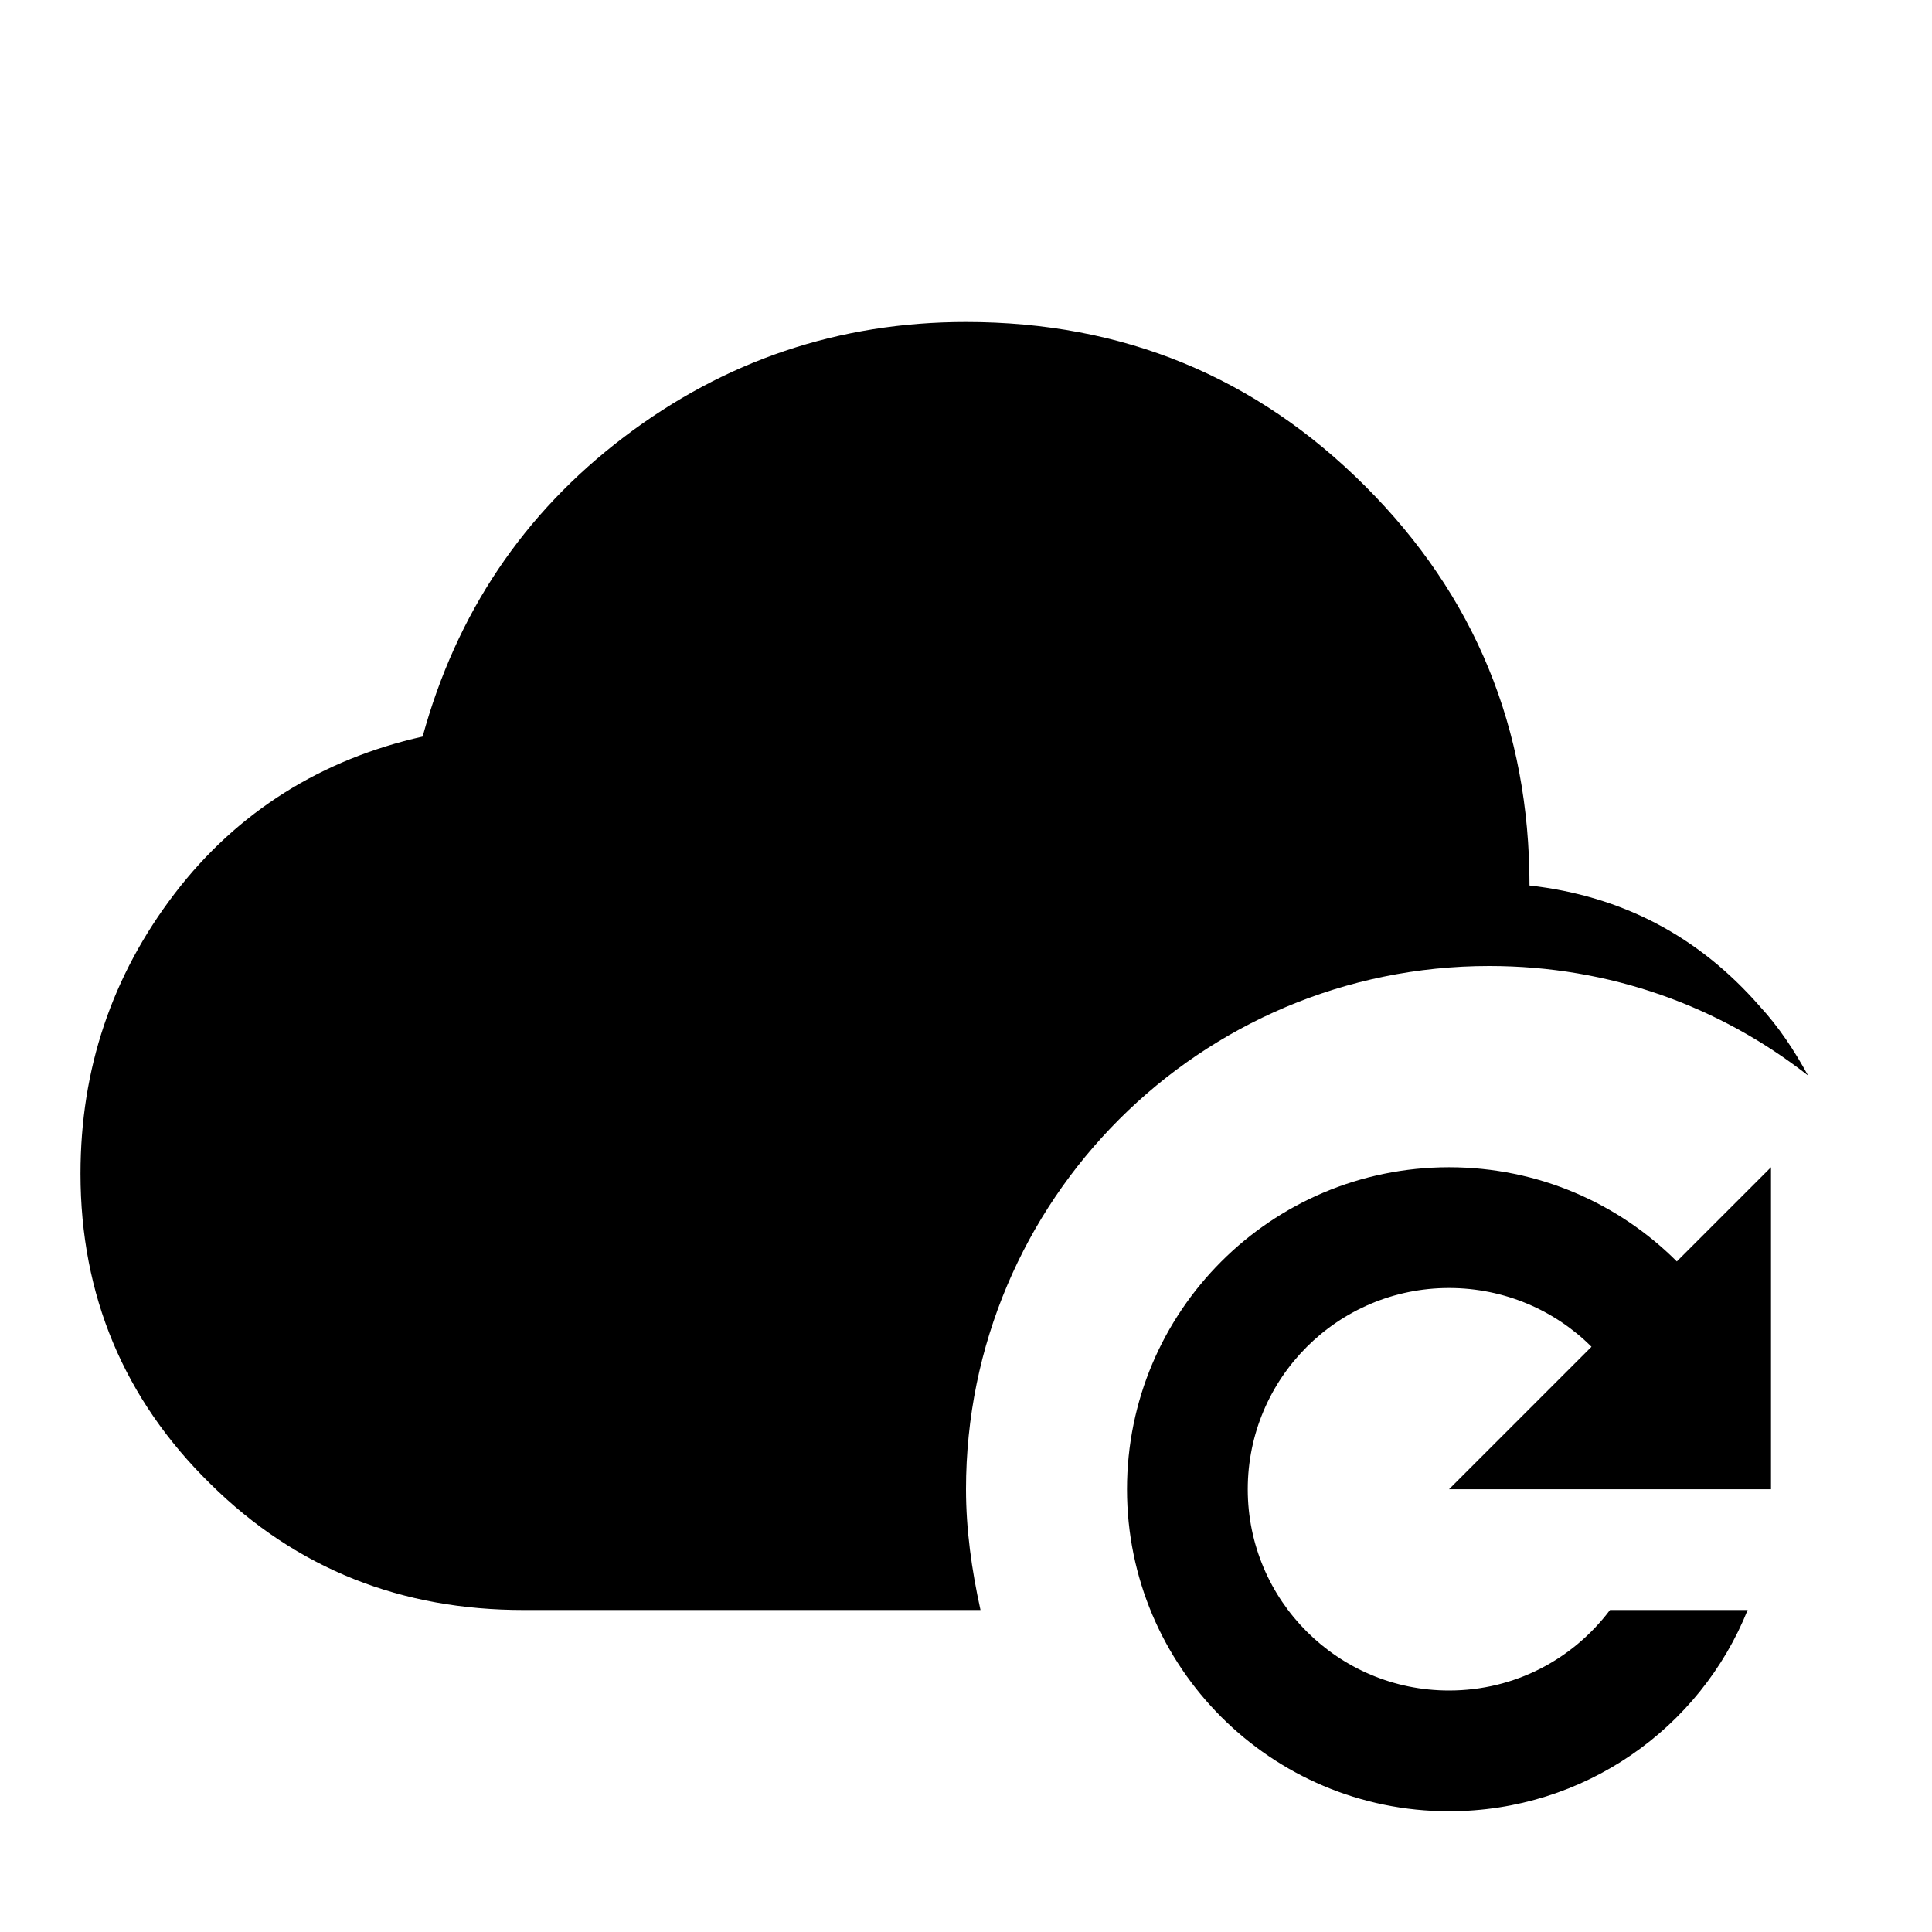
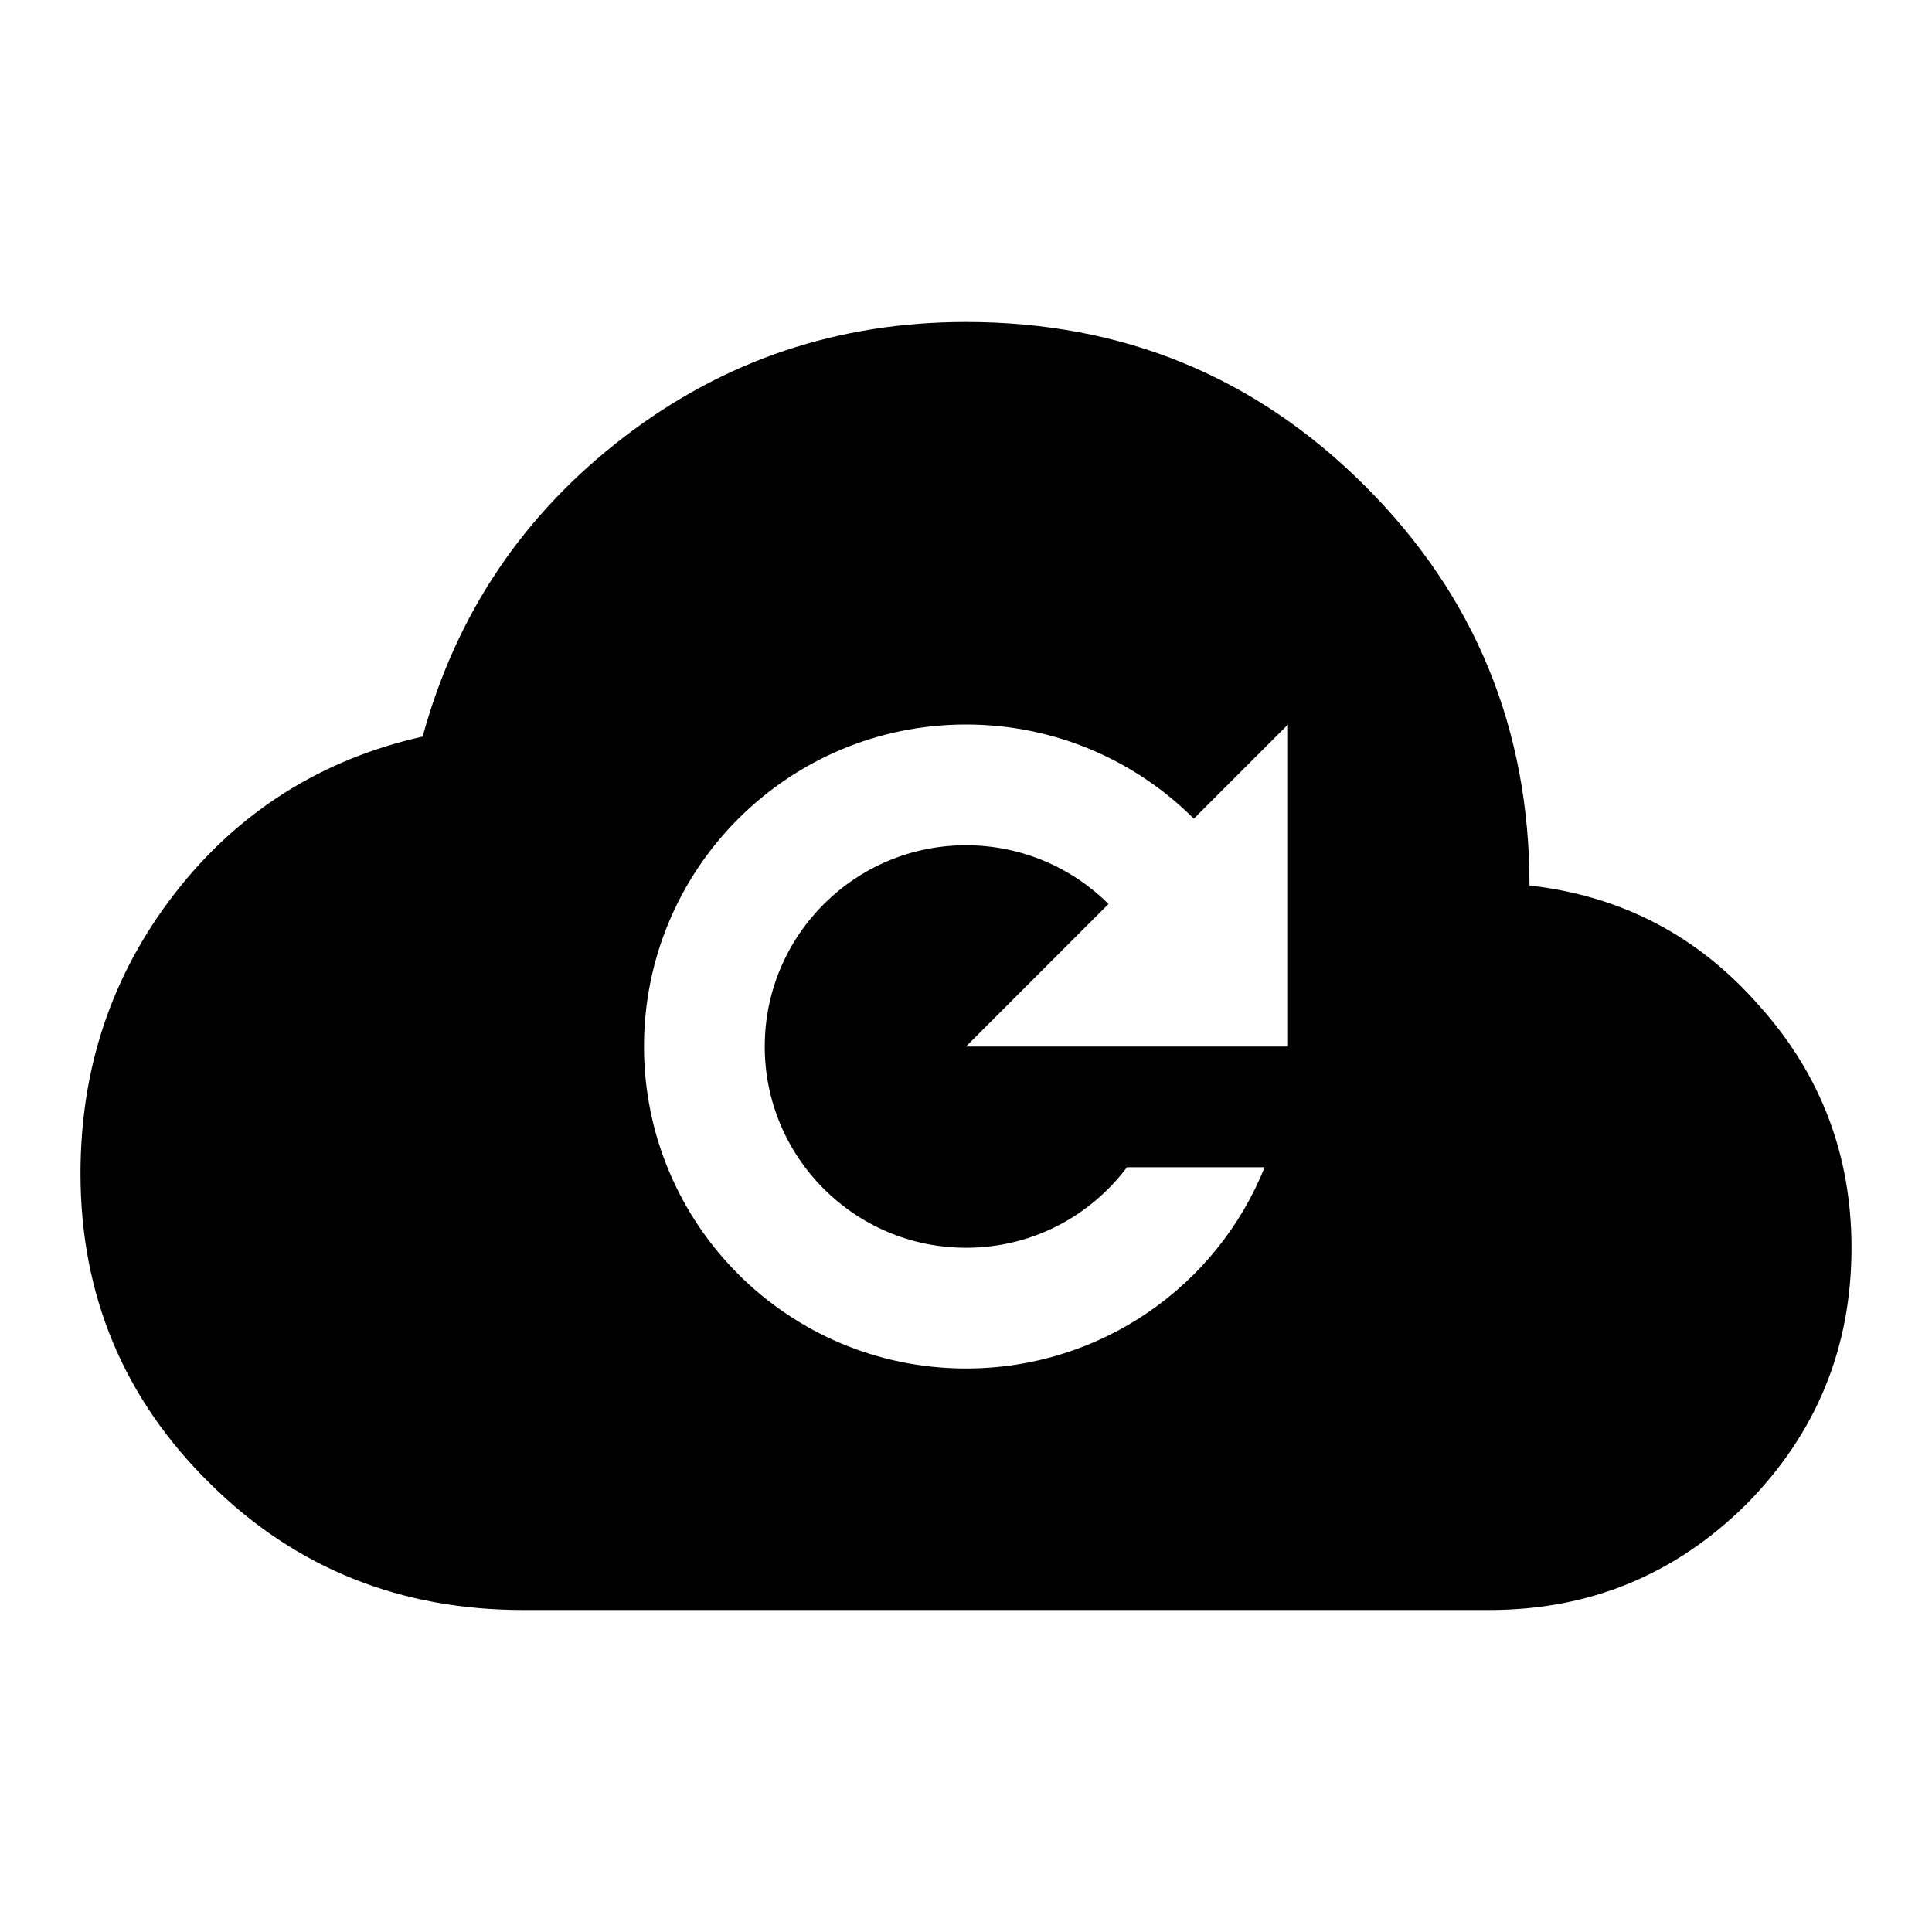
<svg xmlns="http://www.w3.org/2000/svg" id="mdi-cloud-refresh-variant" viewBox="0 0 24 24">
-   <path d="M12 18.5C12 19 12.07 19.5 12.18 20H6.5C5 20 3.69 19.5 2.61 18.43C1.54 17.38 1 16.09 1 14.58C1 13.28 1.39 12.12 2.17 11.1S4 9.43 5.25 9.15C5.67 7.62 6.5 6.38 7.75 5.43S10.42 4 12 4C13.95 4 15.6 4.68 16.96 6.04C18.32 7.4 19 9.05 19 11C20.15 11.13 21.1 11.63 21.86 12.5C22.1 12.76 22.29 13.05 22.46 13.36C21.36 12.5 20 12 18.5 12C14.91 12 12 14.91 12 18.5M18 14.5C15.79 14.5 14 16.29 14 18.5S15.79 22.5 18 22.5C19.68 22.5 21.12 21.47 21.71 20H20C19.54 20.61 18.82 21 18 21C16.62 21 15.5 19.88 15.5 18.5S16.62 16 18 16C18.69 16 19.32 16.28 19.77 16.73L18 18.5H22V14.5L20.83 15.67C20.11 14.95 19.11 14.5 18 14.5Z" />
+   <path d="M21.86 12.5C21.1 11.63 20.15 11.13 19 11C19 9.05 18.32 7.4 16.96 6.04C15.6 4.68 13.95 4 12 4C10.42 4 9 4.47 7.75 5.43S5.67 7.62 5.25 9.15C4 9.43 2.96 10.08 2.17 11.1S1 13.28 1 14.58C1 16.09 1.54 17.38 2.61 18.43C3.69 19.5 5 20 6.5 20H18.5C19.75 20 20.81 19.56 21.69 18.69C22.56 17.81 23 16.75 23 15.5C23 14.35 22.62 13.35 21.86 12.5M16 13H12L13.77 11.23C13.32 10.78 12.69 10.5 12 10.5C10.62 10.5 9.5 11.62 9.5 13S10.62 15.5 12 15.5C12.82 15.5 13.54 15.11 14 14.5H15.71C15.12 15.97 13.68 17 12 17C9.79 17 8 15.21 8 13S9.79 9 12 9C13.11 9 14.11 9.45 14.83 10.17L16 9V13Z" />
</svg>
